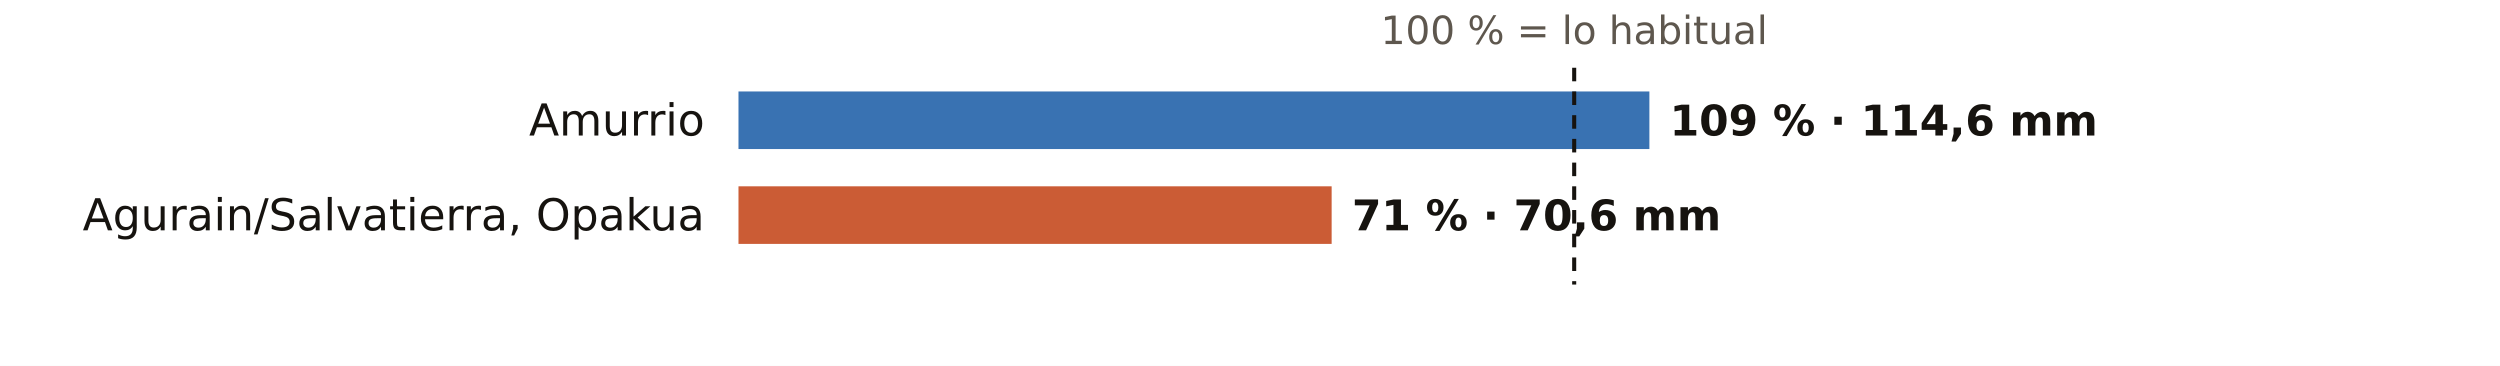
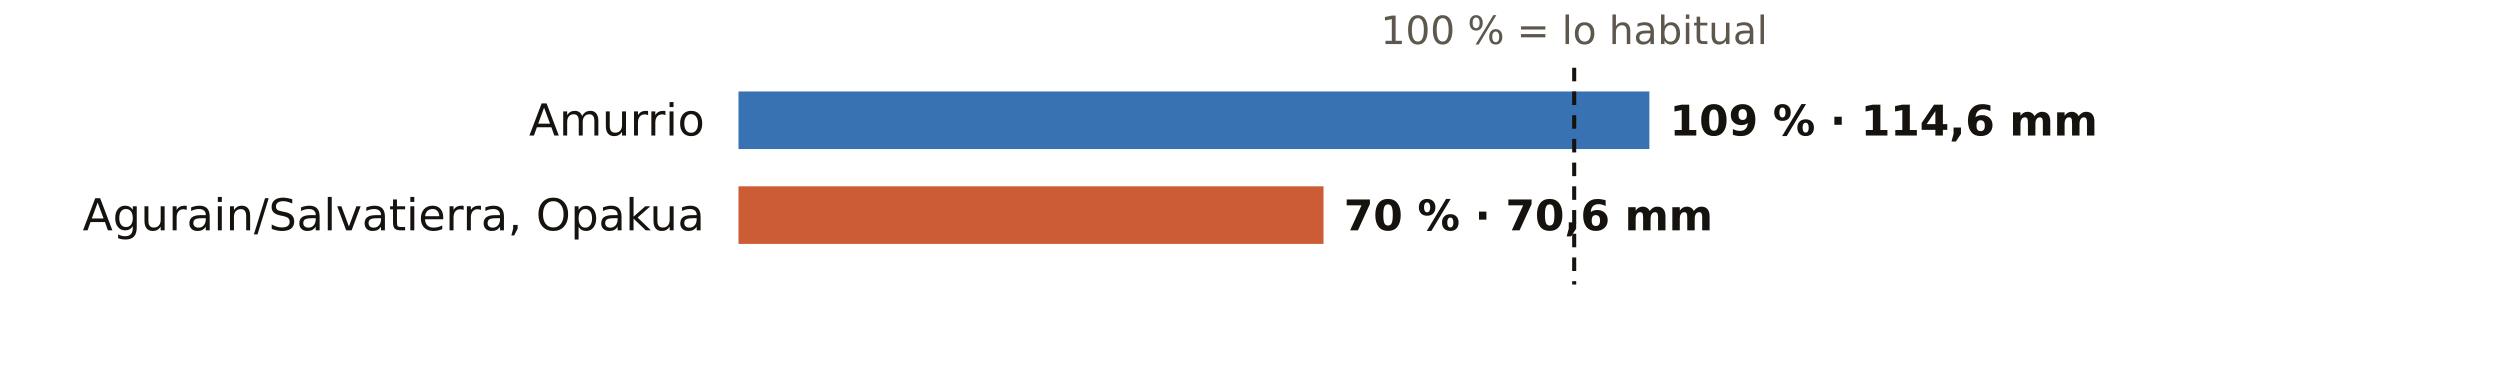
<svg xmlns="http://www.w3.org/2000/svg" viewBox="0 0 738 108" width="738" height="108" role="img" aria-label="El otoño en los pluviómetros de AEMET de Álava: % de lo habitual">
  <rect width="738" height="108" fill="#FFFFFF" />
  <text x="464.7" y="13.0" font-size="11.5" fill="#5E574E" text-anchor="middle" font-weight="400" font-family="Public Sans, DejaVu Sans, Arial, sans-serif">100 % = lo habitual</text>
  <text x="208.0" y="40.0" font-size="13" fill="#16130F" text-anchor="end" font-weight="500" font-family="Public Sans, DejaVu Sans, Arial, sans-serif">Amurrio</text>
  <rect x="218" y="27" width="268.9" height="17" fill="#1F5FA8" opacity="0.88" />
  <text x="492.9" y="40.0" font-size="12.5" fill="#16130F" text-anchor="start" font-weight="600" font-family="Public Sans, DejaVu Sans, Arial, sans-serif">109 % · 114,6 mm</text>
  <text x="208.0" y="68.0" font-size="13" fill="#16130F" text-anchor="end" font-weight="500" font-family="Public Sans, DejaVu Sans, Arial, sans-serif">Agurain/Salvatierra, Opakua</text>
-   <rect x="218" y="55" width="175.1" height="17" fill="#C4461A" opacity="0.88" />
-   <text x="399.1" y="68.0" font-size="12.5" fill="#16130F" text-anchor="start" font-weight="600" font-family="Public Sans, DejaVu Sans, Arial, sans-serif">71 % · 70,6 mm</text>
+   <rect x="218" y="55" width="172.7" height="17" fill="#C4461A" opacity="0.88" />
+   <text x="396.7" y="68.0" font-size="12.5" fill="#16130F" text-anchor="start" font-weight="600" font-family="Public Sans, DejaVu Sans, Arial, sans-serif">70 % · 70,6 mm</text>
  <line x1="464.7" x2="464.7" y1="20" y2="84" stroke="#16130F" stroke-width="1.2" stroke-dasharray="4 3" />
</svg>
